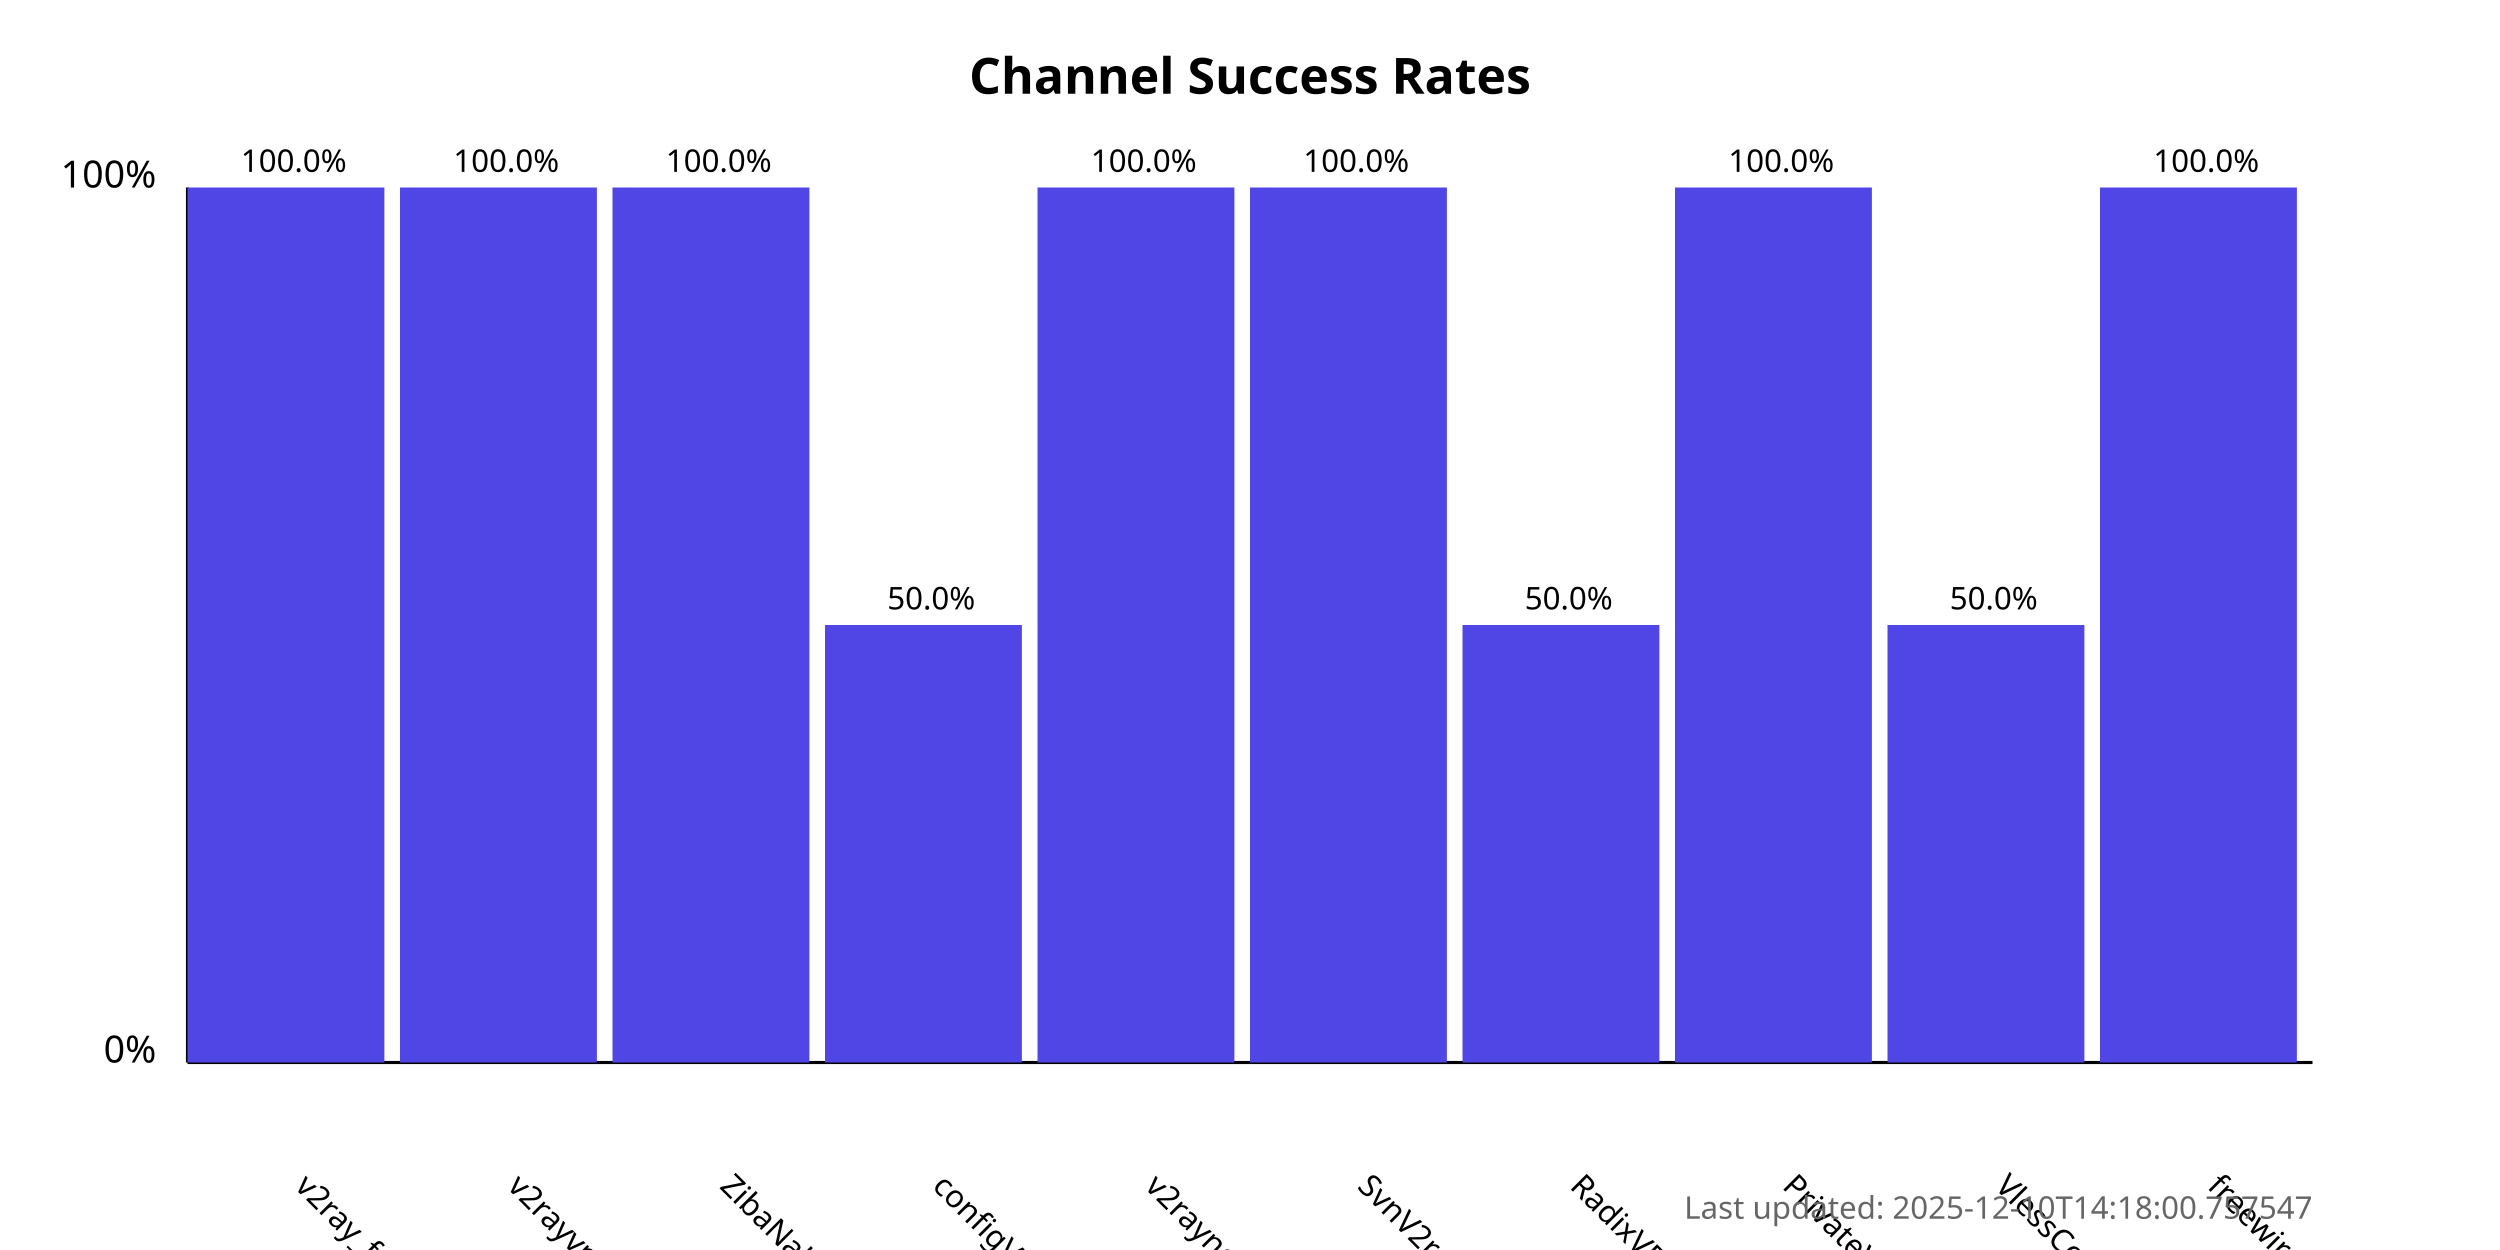
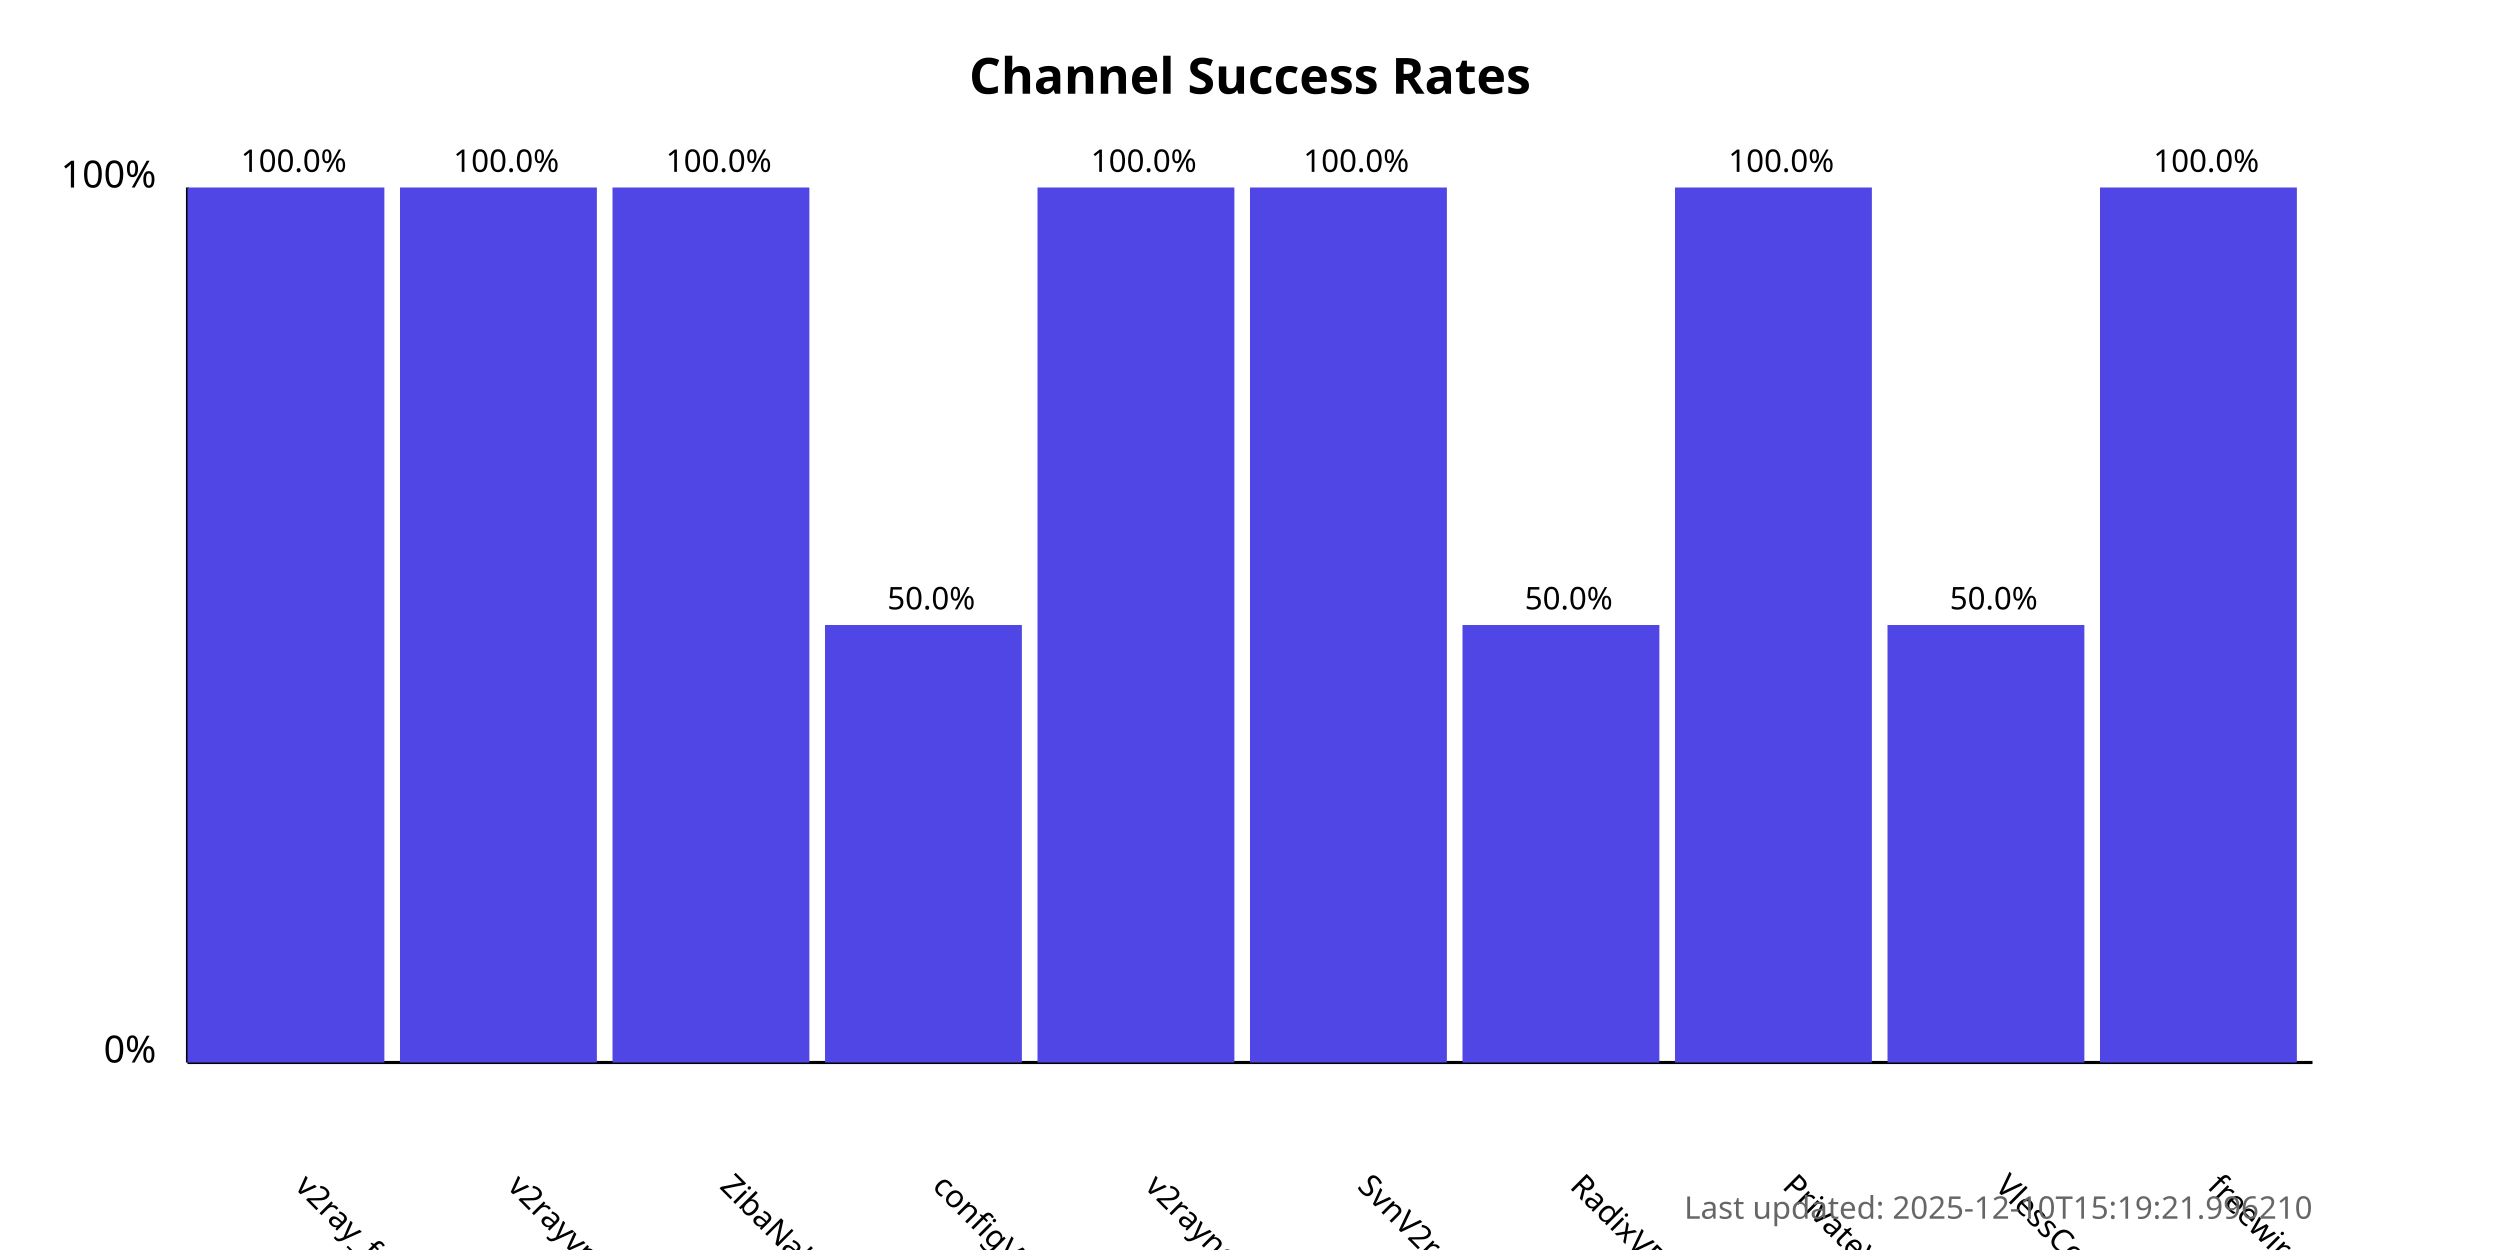
<svg xmlns="http://www.w3.org/2000/svg" width="800" height="400">
  <style>
            .chart-title { font: bold 16px sans-serif; }
            .axis-label { font: 12px sans-serif; }
            .tick-label { font: 10px sans-serif; }
            .bar { fill: #4f46e5; }
            .bar:hover { fill: #6366f1; }
            .timestamp { font: 10px sans-serif; fill: #666; }
        </style>
  <text x="400.0" y="30" text-anchor="middle" class="chart-title">
            Channel Success Rates
        </text>
  <line x1="60" y1="340" x2="60" y2="60" stroke="black" stroke-width="1" />
  <line x1="60" y1="340" x2="740" y2="340" stroke="black" stroke-width="1" />
  <text x="50" y="340" text-anchor="end" class="axis-label">0%</text>
  <text x="50" y="60" text-anchor="end" class="axis-label">100%</text>
  <g>
    <rect x="60" y="60.0" width="63.0" height="280.0" class="bar" />
    <text x="94.0" y="380" transform="rotate(45, 94.0, 380)" text-anchor="start" class="tick-label">
                v2ray_free_conf
            </text>
    <text x="94.0" y="55.0" text-anchor="middle" class="tick-label">
                100.0%
            </text>
  </g>
  <g>
    <rect x="128.0" y="60.0" width="63.0" height="280.0" class="bar" />
    <text x="162.0" y="380" transform="rotate(45, 162.0, 380)" text-anchor="start" class="tick-label">
                v2rayvpno
            </text>
    <text x="162.0" y="55.0" text-anchor="middle" class="tick-label">
                100.0%
            </text>
  </g>
  <g>
    <rect x="196.0" y="60.0" width="63.0" height="280.0" class="bar" />
    <text x="230.0" y="380" transform="rotate(45, 230.0, 380)" text-anchor="start" class="tick-label">
                ZibaNabz
            </text>
    <text x="230.0" y="55.0" text-anchor="middle" class="tick-label">
                100.0%
            </text>
  </g>
  <g>
    <rect x="264.0" y="200.0" width="63.0" height="140.0" class="bar" />
    <text x="298.0" y="380" transform="rotate(45, 298.0, 380)" text-anchor="start" class="tick-label">
                configV2rayForFree
            </text>
    <text x="298.0" y="195.0" text-anchor="middle" class="tick-label">
                50.0%
            </text>
  </g>
  <g>
    <rect x="332.0" y="60.0" width="63.0" height="280.0" class="bar" />
    <text x="366.0" y="380" transform="rotate(45, 366.0, 380)" text-anchor="start" class="tick-label">
                v2rayngvpn
            </text>
    <text x="366.0" y="55.0" text-anchor="middle" class="tick-label">
                100.0%
            </text>
  </g>
  <g>
    <rect x="400.0" y="60.0" width="63.0" height="280.0" class="bar" />
    <text x="434.0" y="380" transform="rotate(45, 434.0, 380)" text-anchor="start" class="tick-label">
                SvnV2ray
            </text>
    <text x="434.0" y="55.0" text-anchor="middle" class="tick-label">
                100.0%
            </text>
  </g>
  <g>
    <rect x="468.0" y="200.0" width="63.0" height="140.0" class="bar" />
    <text x="502.0" y="380" transform="rotate(45, 502.0, 380)" text-anchor="start" class="tick-label">
                RadixVPN
            </text>
    <text x="502.0" y="195.0" text-anchor="middle" class="tick-label">
                50.0%
            </text>
  </g>
  <g>
    <rect x="536.0" y="60.0" width="63.0" height="280.0" class="bar" />
    <text x="570.0" y="380" transform="rotate(45, 570.0, 380)" text-anchor="start" class="tick-label">
                PrivateVPNs
            </text>
    <text x="570.0" y="55.0" text-anchor="middle" class="tick-label">
                100.0%
            </text>
  </g>
  <g>
    <rect x="604.0" y="200.0" width="63.0" height="140.0" class="bar" />
    <text x="638.0" y="380" transform="rotate(45, 638.0, 380)" text-anchor="start" class="tick-label">
                VlessConfig
            </text>
    <text x="638.0" y="195.0" text-anchor="middle" class="tick-label">
                50.0%
            </text>
  </g>
  <g>
    <rect x="672.0" y="60.0" width="63.0" height="280.0" class="bar" />
    <text x="706.0" y="380" transform="rotate(45, 706.0, 380)" text-anchor="start" class="tick-label">
                freewireguard
            </text>
    <text x="706.0" y="55.0" text-anchor="middle" class="tick-label">
                100.0%
            </text>
  </g>
  <text x="740" y="390" text-anchor="end" class="timestamp">
-             Last updated: 2025-12-10T14:18:00.757547
+             Last updated: 2025-12-10T15:19:21.996210
        </text>
</svg>
